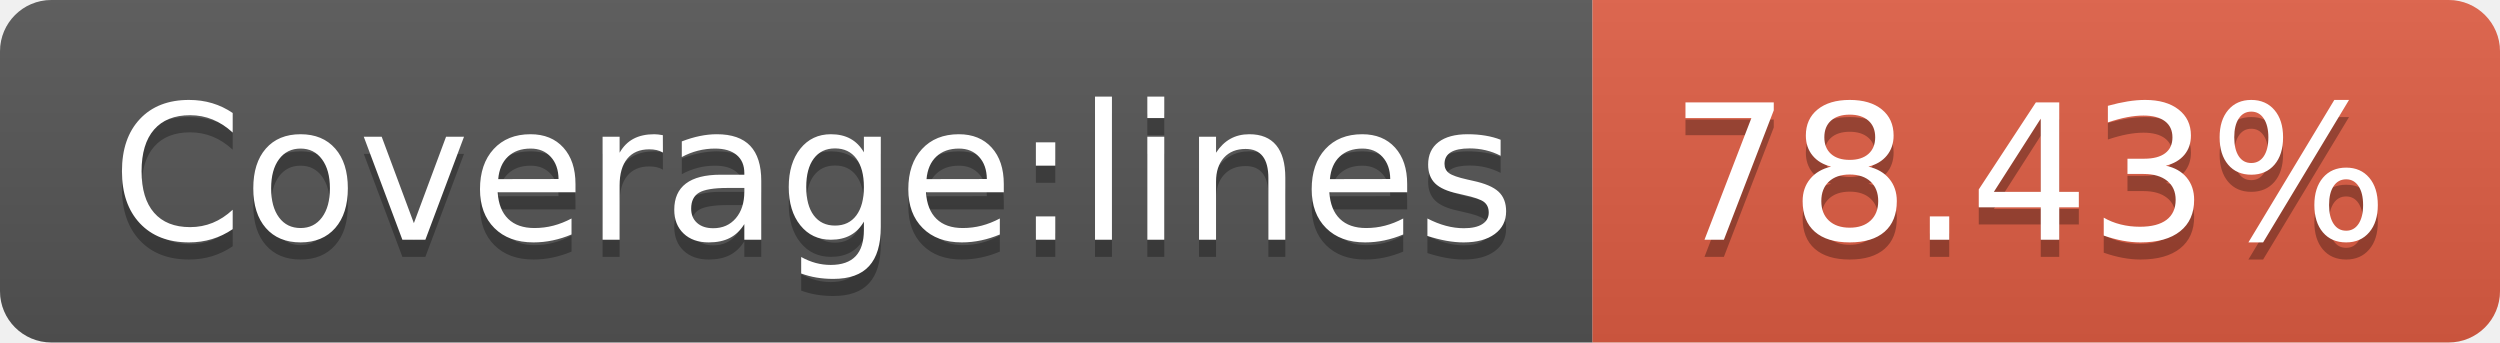
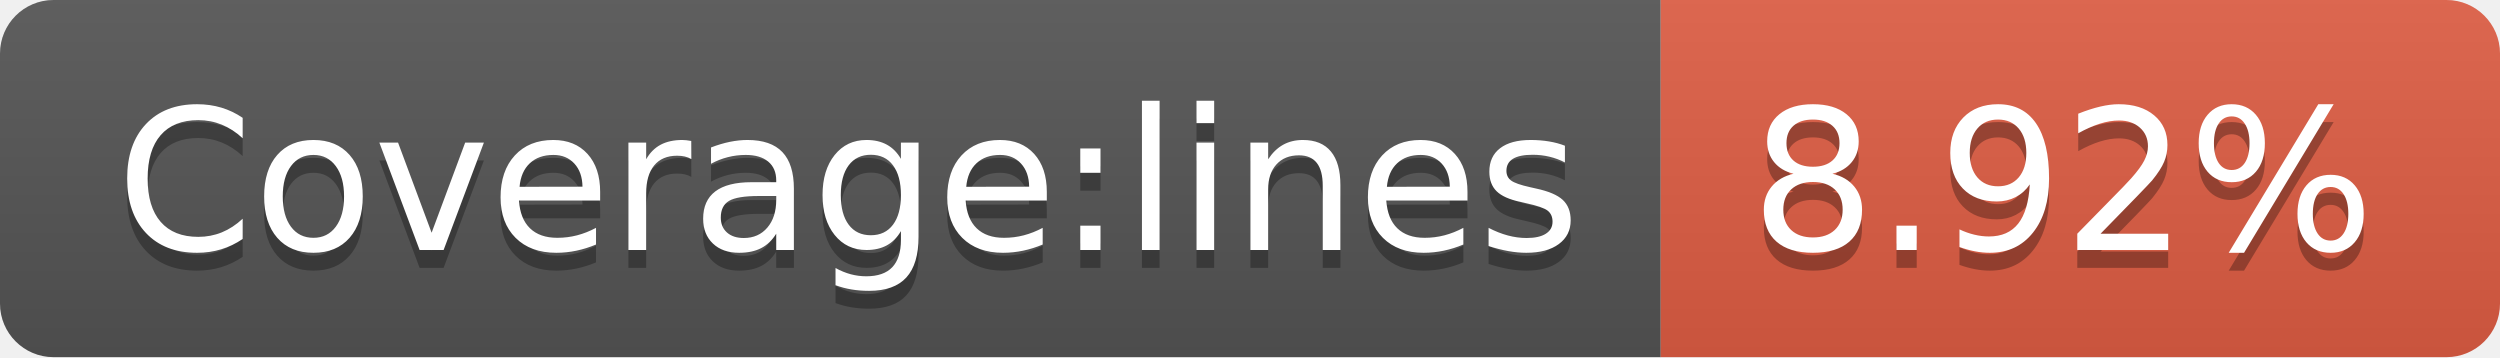
- <svg xmlns="http://www.w3.org/2000/svg" width="146" height="20" role="img" aria-label="Coverage:lines: 78.43%">
+ <svg xmlns="http://www.w3.org/2000/svg" width="140" height="20" role="img" aria-label="Coverage:lines: 8.92%">
  <linearGradient id="s" x2="0" y2="100%">
    <stop offset="0" stop-color="#bbb" stop-opacity=".1" />
    <stop offset="1" stop-opacity=".1" />
  </linearGradient>
  <clipPath id="r">
-     <rect width="146" height="20" rx="3" fill="#fff" />
+     <rect width="140" height="20" rx="3" fill="#fff" />
  </clipPath>
  <g clip-path="url(#r)">
    <rect width="93" height="20" fill="#555" />
-     <rect x="93" width="53" height="20" fill="#e05d44" />
-     <rect width="146" height="20" fill="url(#s)" />
+     <rect x="93" width="47" height="20" fill="#e05d44" />
+     <rect width="140" height="20" fill="url(#s)" />
  </g>
  <g fill="#fff" text-anchor="middle" font-family="Verdana,Geneva,DejaVu Sans,sans-serif" text-rendering="geometricPrecision" font-size="110">
    <text aria-hidden="true" x="475" y="150" fill="#010101" fill-opacity=".3" transform="scale(.1)" textLength="830">Coverage:lines</text>
    <text x="475" y="140" transform="scale(.1)" fill="#fff" textLength="830">Coverage:lines</text>
-     <text aria-hidden="true" x="1185" y="150" fill="#010101" fill-opacity=".3" transform="scale(.1)" textLength="430">78.43%</text>
-     <text x="1185" y="140" transform="scale(.1)" fill="#fff" textLength="430">78.43%</text>
+     <text aria-hidden="true" x="1155" y="150" fill="#010101" fill-opacity=".3" transform="scale(.1)" textLength="370">8.92%</text>
+     <text x="1155" y="140" transform="scale(.1)" fill="#fff" textLength="370">8.92%</text>
  </g>
</svg>
